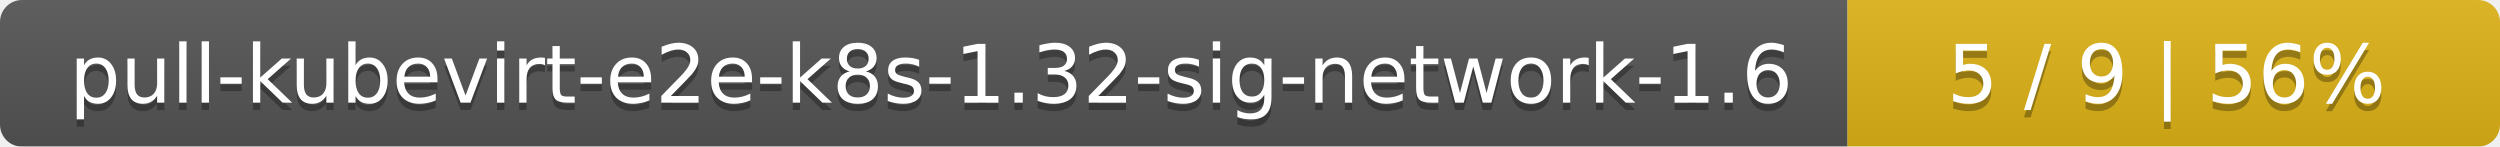
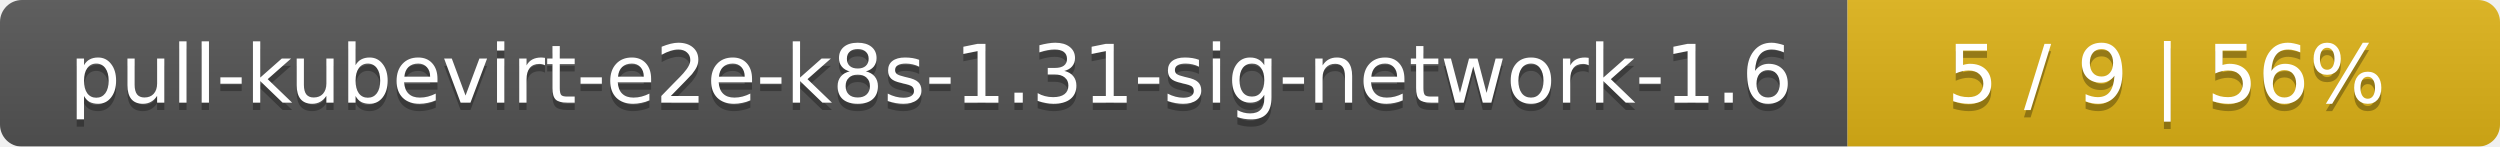
<svg xmlns="http://www.w3.org/2000/svg" width="341" height="20">
  <linearGradient id="smooth" x2="0" y2="100%">
    <stop offset="0" stop-color="#bbb" stop-opacity=".1" />
    <stop offset="1" stop-opacity=".1" />
  </linearGradient>
  <mask id="round">
    <rect width="341" height="20" rx="3" fill="#fff" />
  </mask>
  <g mask="url(#round)">
    <rect width="252" height="20" fill="#555" />
    <rect x="252" width="89" height="20" fill="#dfb317" />
    <rect width="341" height="20" fill="url(#smooth)" />
  </g>
  <g fill="#fff" text-anchor="middle" font-family="DejaVu Sans,Verdana,Geneva,sans-serif" font-size="11">
-     <text x="127" y="15" fill="#010101" fill-opacity=".3">pull-kubevirt-e2e-k8s-1.32-sig-network-1.6</text>
-     <text x="127" y="14">pull-kubevirt-e2e-k8s-1.32-sig-network-1.6</text>
+     <text x="127" y="15" fill="#010101" fill-opacity=".3">pull-kubevirt-e2e-k8s-1.31-sig-network-1.6</text>
+     <text x="127" y="14">pull-kubevirt-e2e-k8s-1.31-sig-network-1.6</text>
    <text x="295.5" y="15" fill="#010101" fill-opacity=".3">5 / 9    |    56%</text>
    <text x="295.5" y="14">5 / 9    |    56%</text>
  </g>
</svg>
